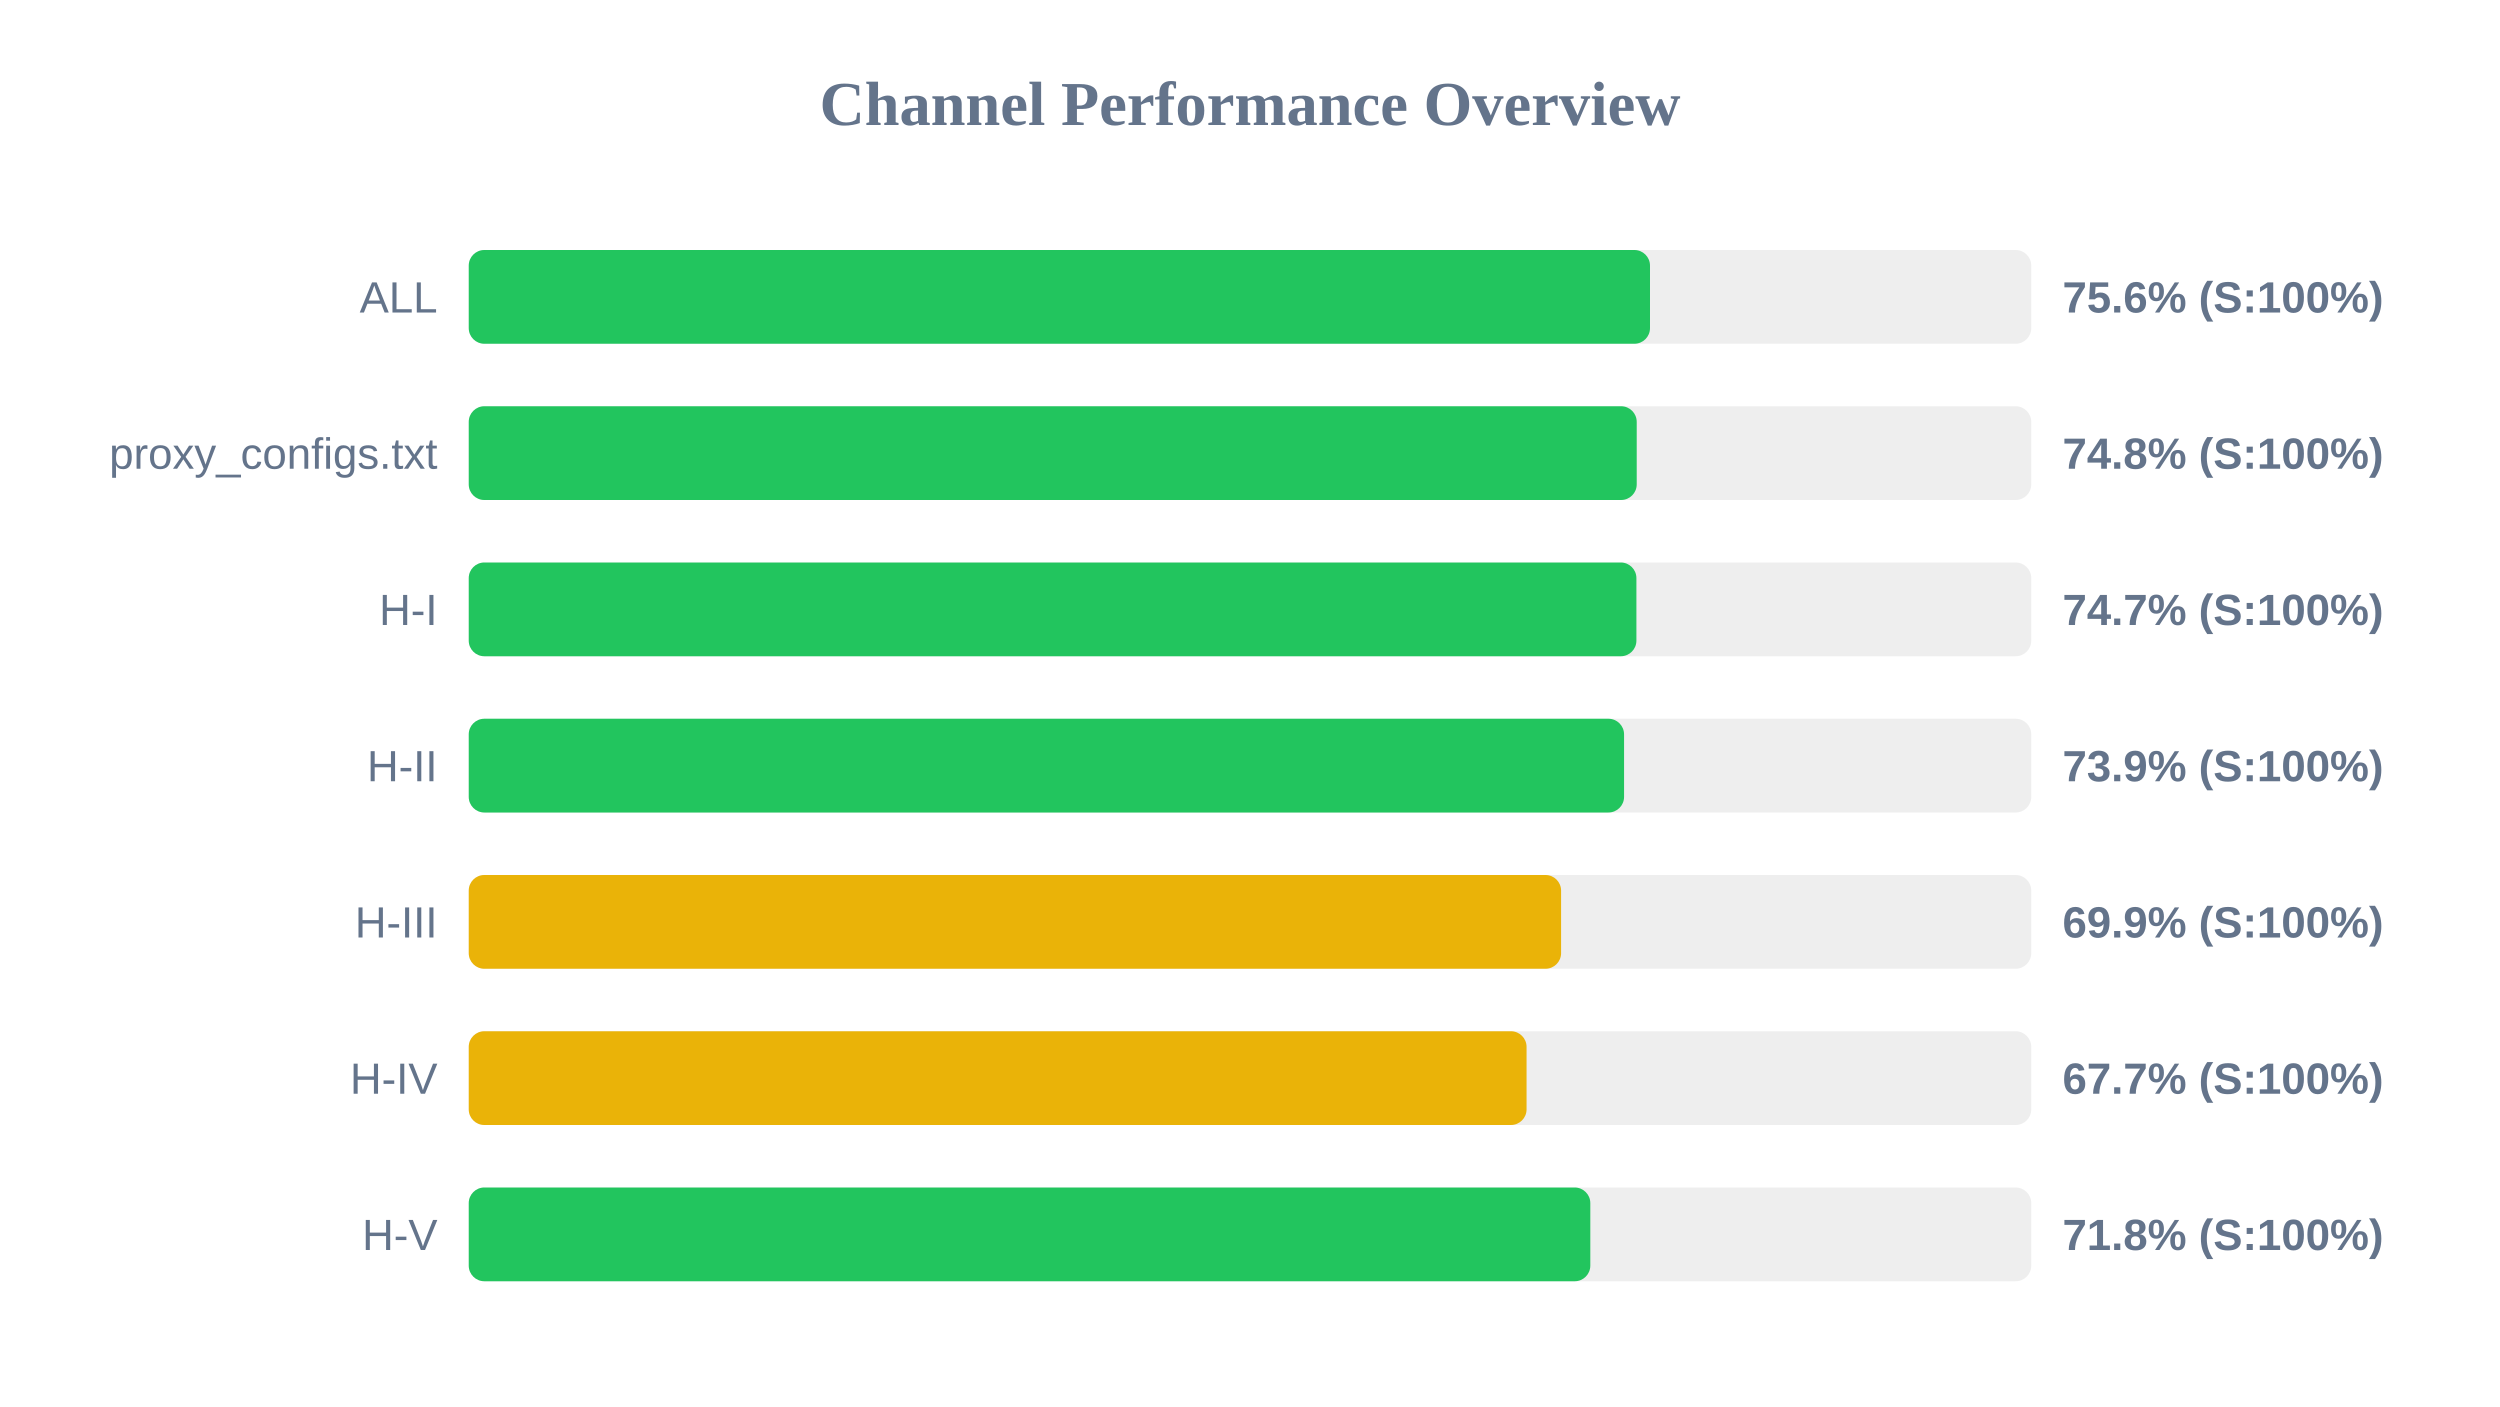
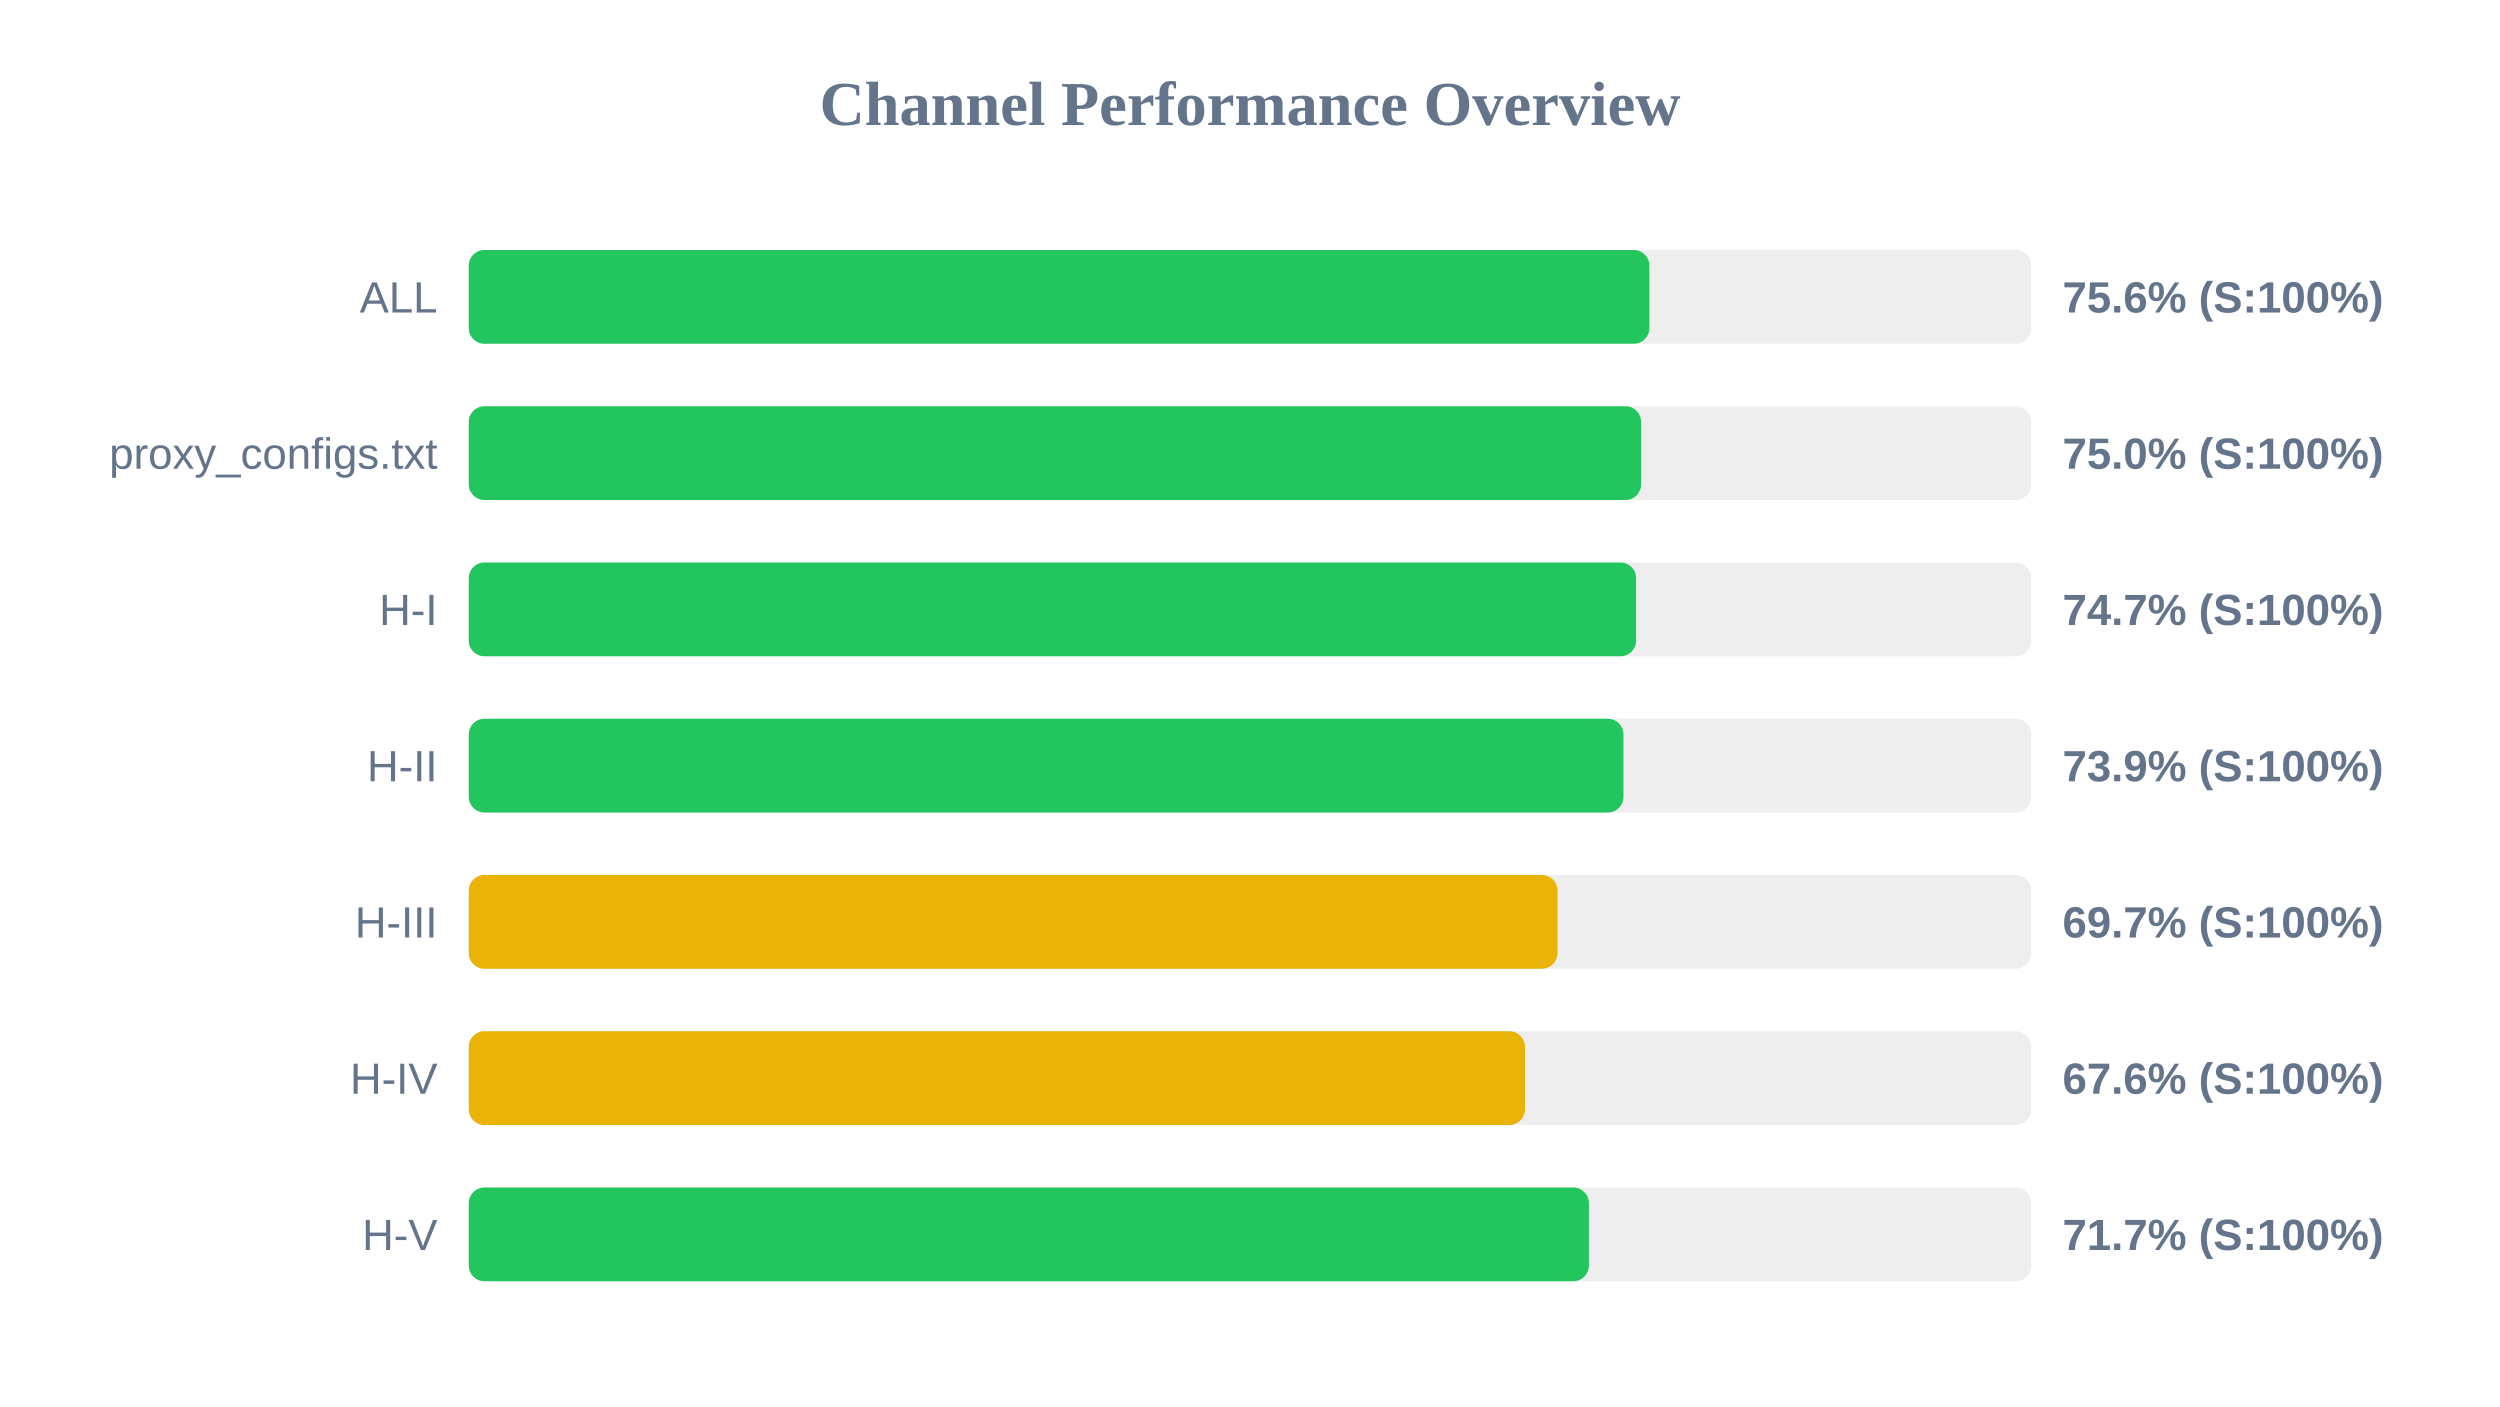
<svg xmlns="http://www.w3.org/2000/svg" width="800" height="450" version="1.1">
  <style>
        .row { font: 14px Arial; fill: #64748b; }
        .score { font: bold 14px Arial; fill: #64748b; }
    </style>
  <text x="400" y="40" text-anchor="middle" font-size="20px" font-weight="bold" fill="#64748b">Channel Performance Overview</text>
  <rect x="150" y="80" width="500" height="30" fill="#eee" rx="5" />
-   <rect x="150" y="80" width="378.0" height="30" fill="#22c55e" rx="5" />
+   <rect x="150" y="80" width="377.8" height="30" fill="#22c55e" rx="5" />
  <text x="140" y="100" text-anchor="end" class="row">ALL</text>
  <text x="660" y="100" text-anchor="start" class="score">75.6% (S:100%)</text>
  <rect x="150" y="130" width="500" height="30" fill="#eee" rx="5" />
-   <rect x="150" y="130" width="373.75" height="30" fill="#22c55e" rx="5" />
+   <rect x="150" y="130" width="375.15" height="30" fill="#22c55e" rx="5" />
  <text x="140" y="150" text-anchor="end" class="row">proxy_configs.txt</text>
-   <text x="660" y="150" text-anchor="start" class="score">74.8% (S:100%)</text>
+   <text x="660" y="150" text-anchor="start" class="score">75.0% (S:100%)</text>
  <rect x="150" y="180" width="500" height="30" fill="#eee" rx="5" />
-   <rect x="150" y="180" width="373.65" height="30" fill="#22c55e" rx="5" />
+   <rect x="150" y="180" width="373.55" height="30" fill="#22c55e" rx="5" />
  <text x="140" y="200" text-anchor="end" class="row">H-I</text>
  <text x="660" y="200" text-anchor="start" class="score">74.7% (S:100%)</text>
  <rect x="150" y="230" width="500" height="30" fill="#eee" rx="5" />
-   <rect x="150" y="230" width="369.7" height="30" fill="#22c55e" rx="5" />
+   <rect x="150" y="230" width="369.5" height="30" fill="#22c55e" rx="5" />
  <text x="140" y="250" text-anchor="end" class="row">H-II</text>
  <text x="660" y="250" text-anchor="start" class="score">73.9% (S:100%)</text>
  <rect x="150" y="280" width="500" height="30" fill="#eee" rx="5" />
-   <rect x="150" y="280" width="349.55" height="30" fill="#eab308" rx="5" />
+   <rect x="150" y="280" width="348.4" height="30" fill="#eab308" rx="5" />
  <text x="140" y="300" text-anchor="end" class="row">H-III</text>
-   <text x="660" y="300" text-anchor="start" class="score">69.9% (S:100%)</text>
+   <text x="660" y="300" text-anchor="start" class="score">69.7% (S:100%)</text>
  <rect x="150" y="330" width="500" height="30" fill="#eee" rx="5" />
-   <rect x="150" y="330" width="338.5" height="30" fill="#eab308" rx="5" />
+   <rect x="150" y="330" width="338.0" height="30" fill="#eab308" rx="5" />
  <text x="140" y="350" text-anchor="end" class="row">H-IV</text>
-   <text x="660" y="350" text-anchor="start" class="score">67.7% (S:100%)</text>
+   <text x="660" y="350" text-anchor="start" class="score">67.6% (S:100%)</text>
  <rect x="150" y="380" width="500" height="30" fill="#eee" rx="5" />
-   <rect x="150" y="380" width="358.9" height="30" fill="#22c55e" rx="5" />
+   <rect x="150" y="380" width="358.45" height="30" fill="#22c55e" rx="5" />
  <text x="140" y="400" text-anchor="end" class="row">H-V</text>
-   <text x="660" y="400" text-anchor="start" class="score">71.8% (S:100%)</text>
+   <text x="660" y="400" text-anchor="start" class="score">71.7% (S:100%)</text>
</svg>
